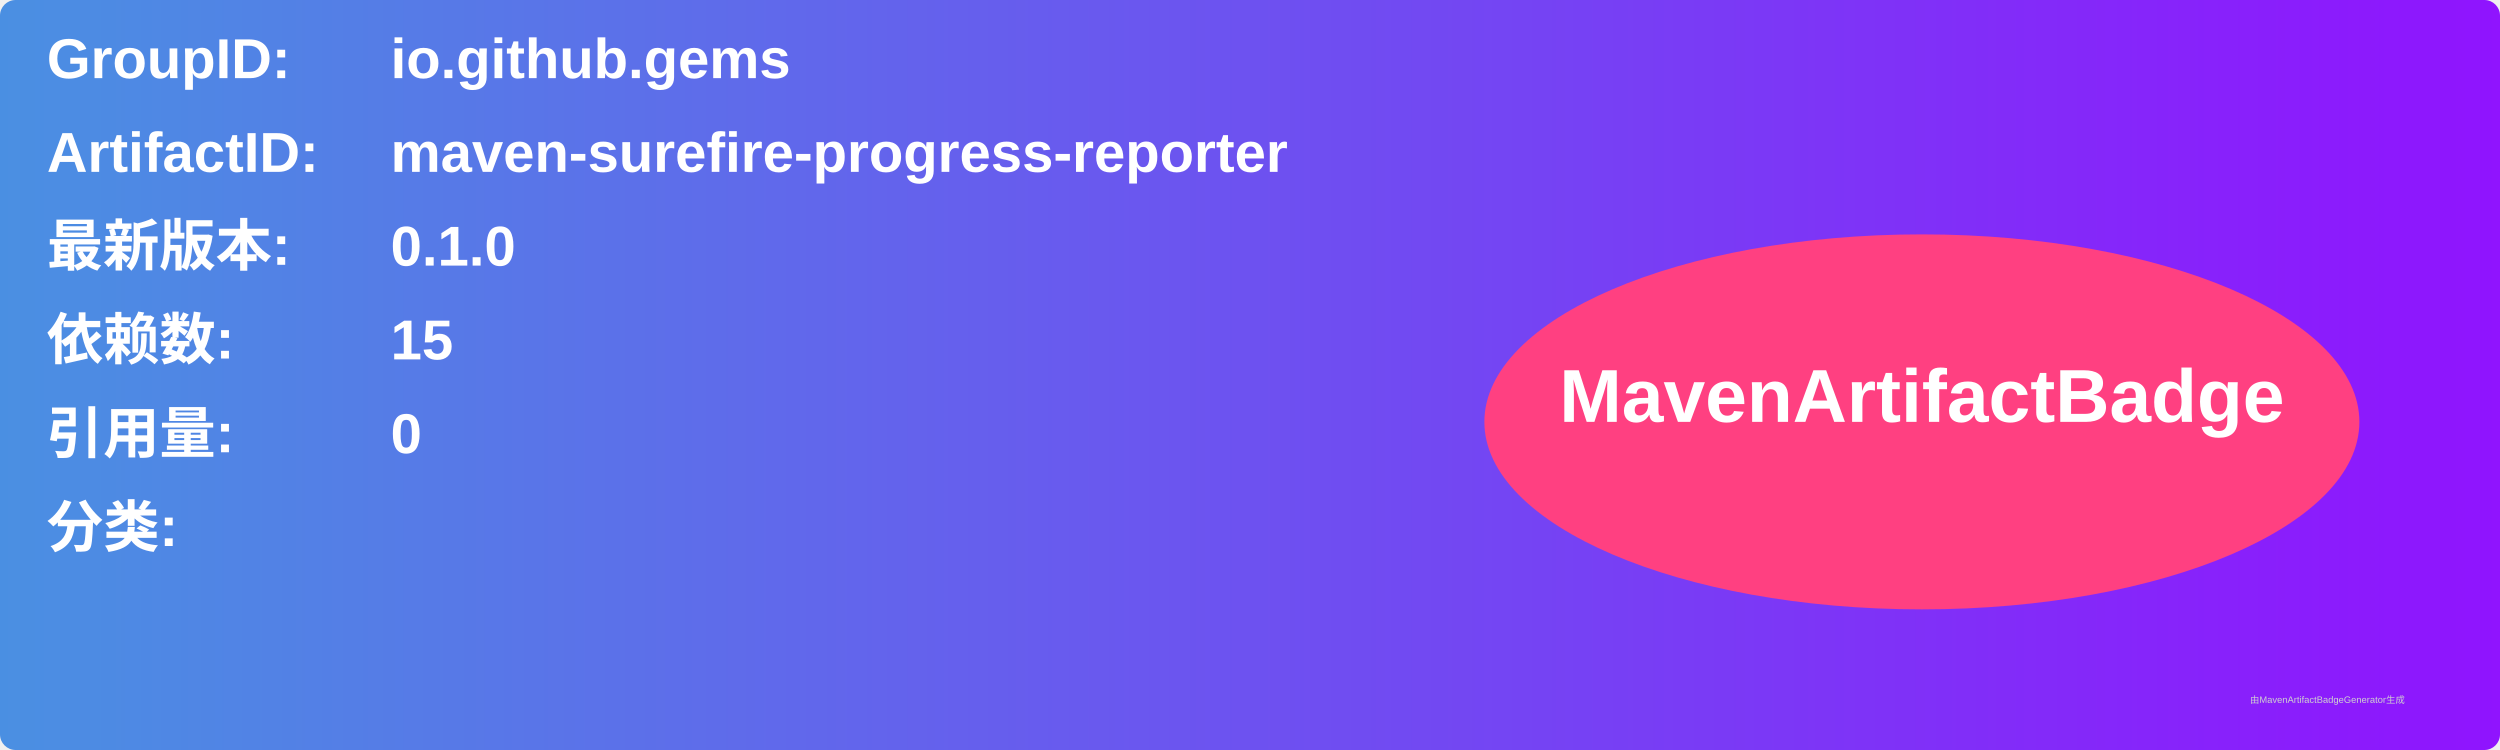
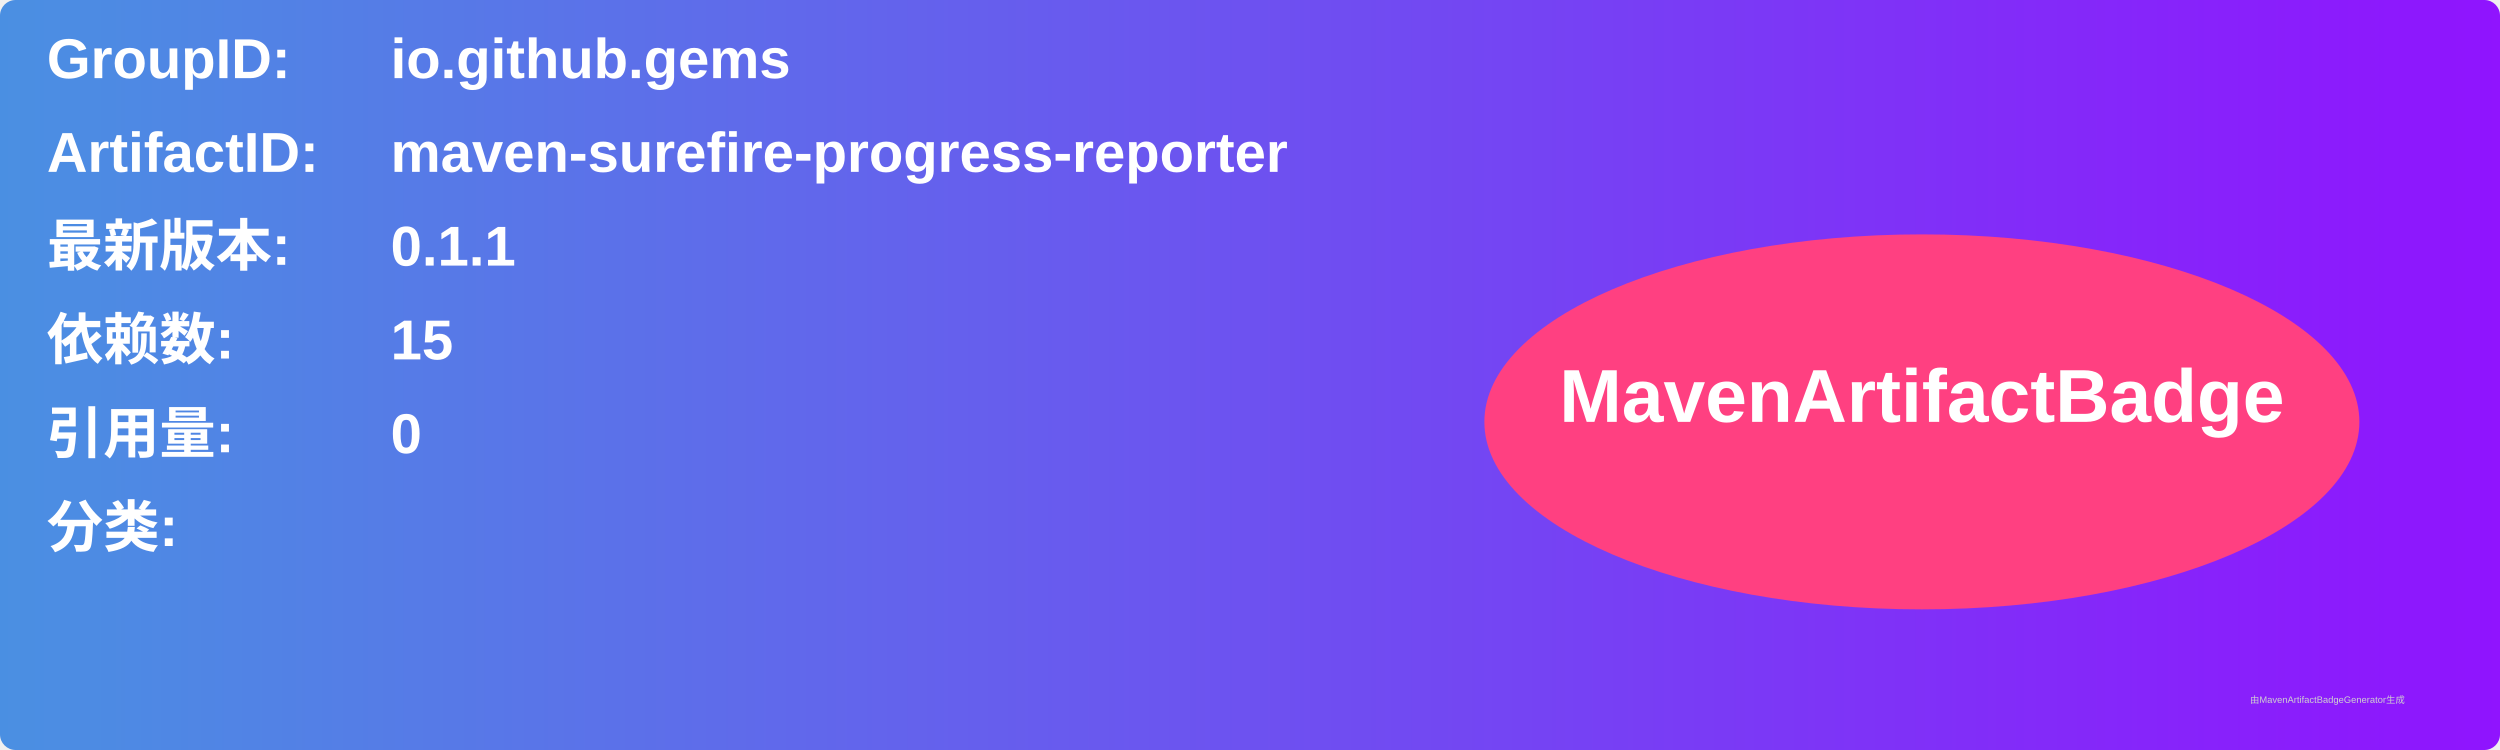
<svg xmlns="http://www.w3.org/2000/svg" width="800" height="240" viewBox="0 0 800 240">
  <linearGradient id="grad" x1="0%" y1="0%" x2="100%" y2="0%">
    <stop offset="0%" stop-color="#4a90e2" />
    <stop offset="100%" stop-color="#9013fe" />
  </linearGradient>
  <rect width="100%" height="100%" rx="5" ry="5" fill="url(#grad)" />
  <g transform="translate(15, 15)">
    <text x="0" y="10" font-family="Arial" font-size="18" fill="white" font-weight="bold" width="260">GroupID:</text>
    <text x="110" y="10" font-family="Arial" font-size="18" fill="white" font-weight="bold" width="460">io.github.gems</text>
    <text x="0" y="40" font-family="Arial" font-size="18" fill="white" font-weight="bold" width="260">ArtifactID:</text>
    <text x="110" y="40" font-family="Arial" font-size="18" fill="white" font-weight="bold" width="460">maven-surefire-progress-reporter</text>
    <text x="0" y="70" font-family="Arial" font-size="18" fill="white" font-weight="bold">最新版本:</text>
    <text x="110" y="70" font-family="Arial" font-size="18" fill="white" font-weight="bold">
-       <tspan font-weight="bold">0.1.0</tspan>
+       <tspan font-weight="bold">0.1.1</tspan>
    </text>
    <text x="0" y="100" font-family="Arial" font-size="18" fill="white" font-weight="bold">依赖数: </text>
    <text x="110" y="100" font-family="Arial" font-size="18" fill="white">
      <tspan font-weight="bold">15</tspan>
    </text>
    <text x="0" y="130" font-family="Arial" font-size="18" fill="white" font-weight="bold">引用量: </text>
    <text x="110" y="130" font-family="Arial" font-size="18" fill="white">
      <tspan font-weight="bold">0</tspan>
    </text>
    <text x="0" y="160" font-family="Arial" font-size="18" fill="white" font-weight="bold">分类:</text>
    <text x="10" y="190" font-family="Arial" font-size="10" fill="white">
      <tspan font-weight="bold" />
    </text>
    <ellipse cx="600" cy="120" rx="140" ry="60" fill="#ff4081" />
    <text x="600" y="120" text-anchor="middle" font-family="Arial" font-size="24" fill="white" font-weight="bold">MavenArtifactBadge</text>
  </g>
  <text x="720" y="225" font-family="Arial" font-size="3" fill="#d0d0d0">由MavenArtifactBadgeGenerator生成</text>
</svg>
